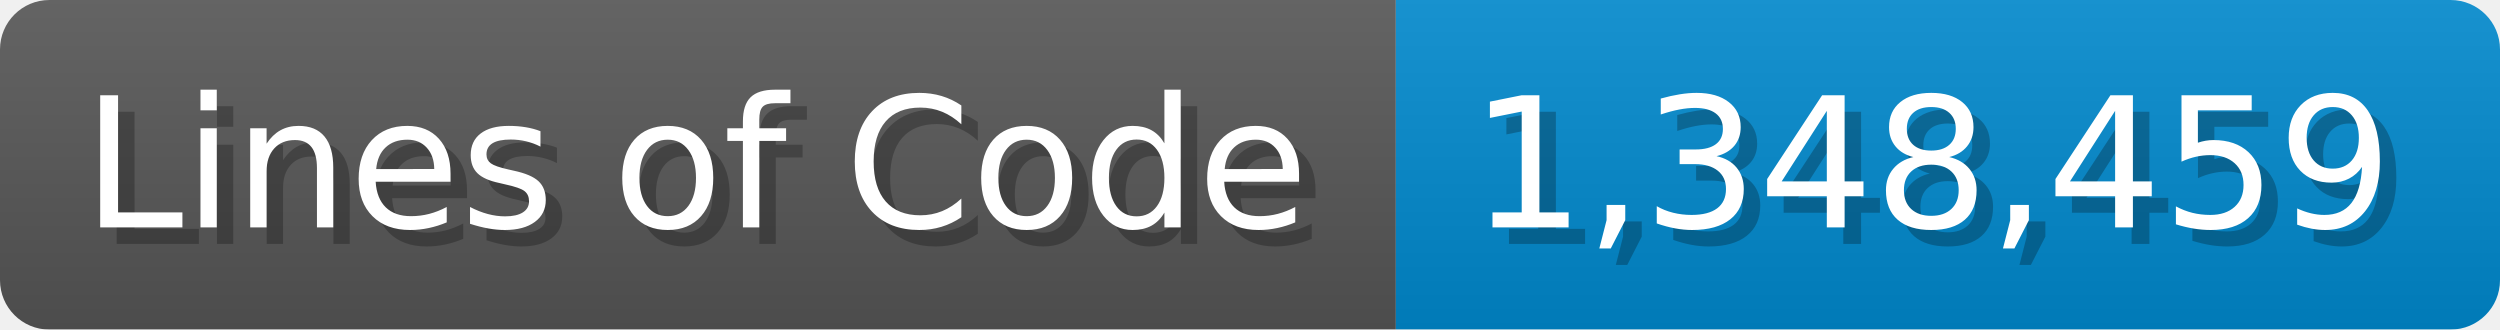
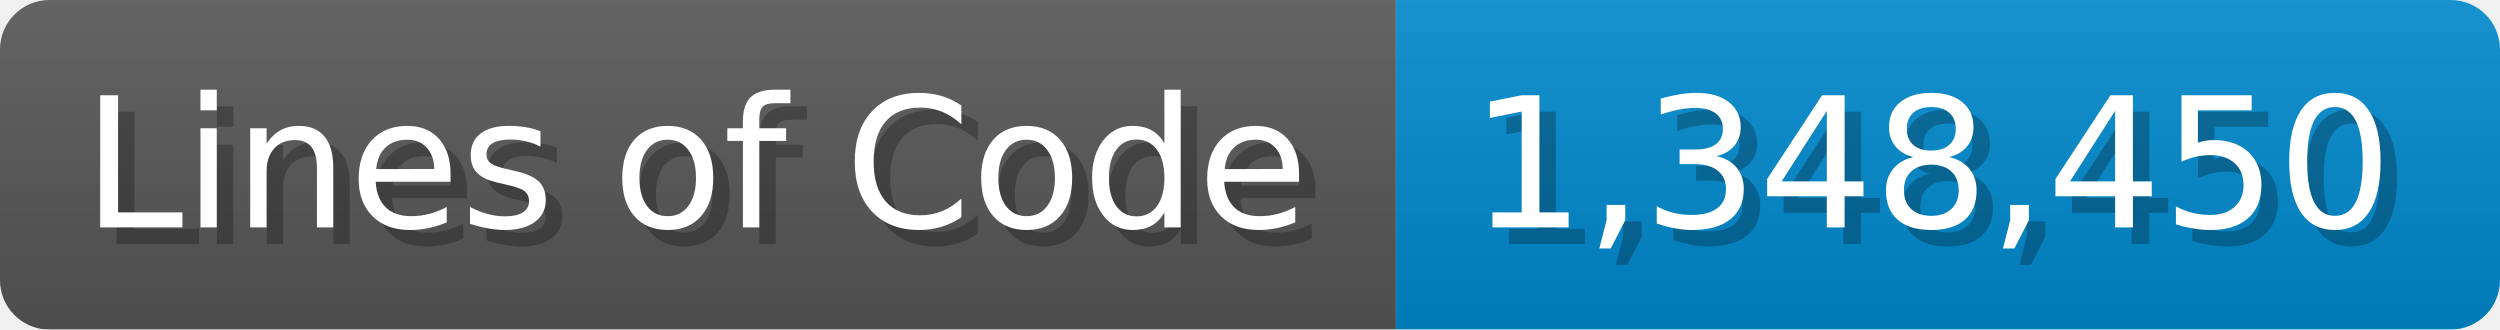
<svg xmlns="http://www.w3.org/2000/svg" width="151.7" height="20" viewBox="0 0 1517 200">
  <linearGradient id="a" x2="0" y2="100%">
    <stop offset="0" stop-opacity=".1" stop-color="#EEE" />
    <stop offset="1" stop-opacity=".1" />
  </linearGradient>
  <mask id="m">
    <rect width="1517" height="200" rx="30" fill="#FFF" />
  </mask>
  <g mask="url(#m)">
    <rect width="847" height="200" fill="#555" />
    <rect width="670" height="200" fill="#08C" x="847" />
    <rect width="1517" height="200" fill="url(#a)" />
  </g>
  <g fill="#fff" text-anchor="start" font-family="Verdana,DejaVu Sans,sans-serif" font-size="110">
    <text x="60" y="148" textLength="747" fill="#000" opacity="0.25">Lines of Code</text>
    <text x="50" y="138" textLength="747">Lines of Code</text>
-     <text x="902" y="148" textLength="570" fill="#000" opacity="0.25">1,348,459</text>
-     <text x="892" y="138" textLength="570">1,348,459</text>
+     <text x="902" y="148" textLength="570" fill="#000" opacity="0.25">1,348,450</text>
+     <text x="892" y="138" textLength="570">1,348,450</text>
  </g>
</svg>
